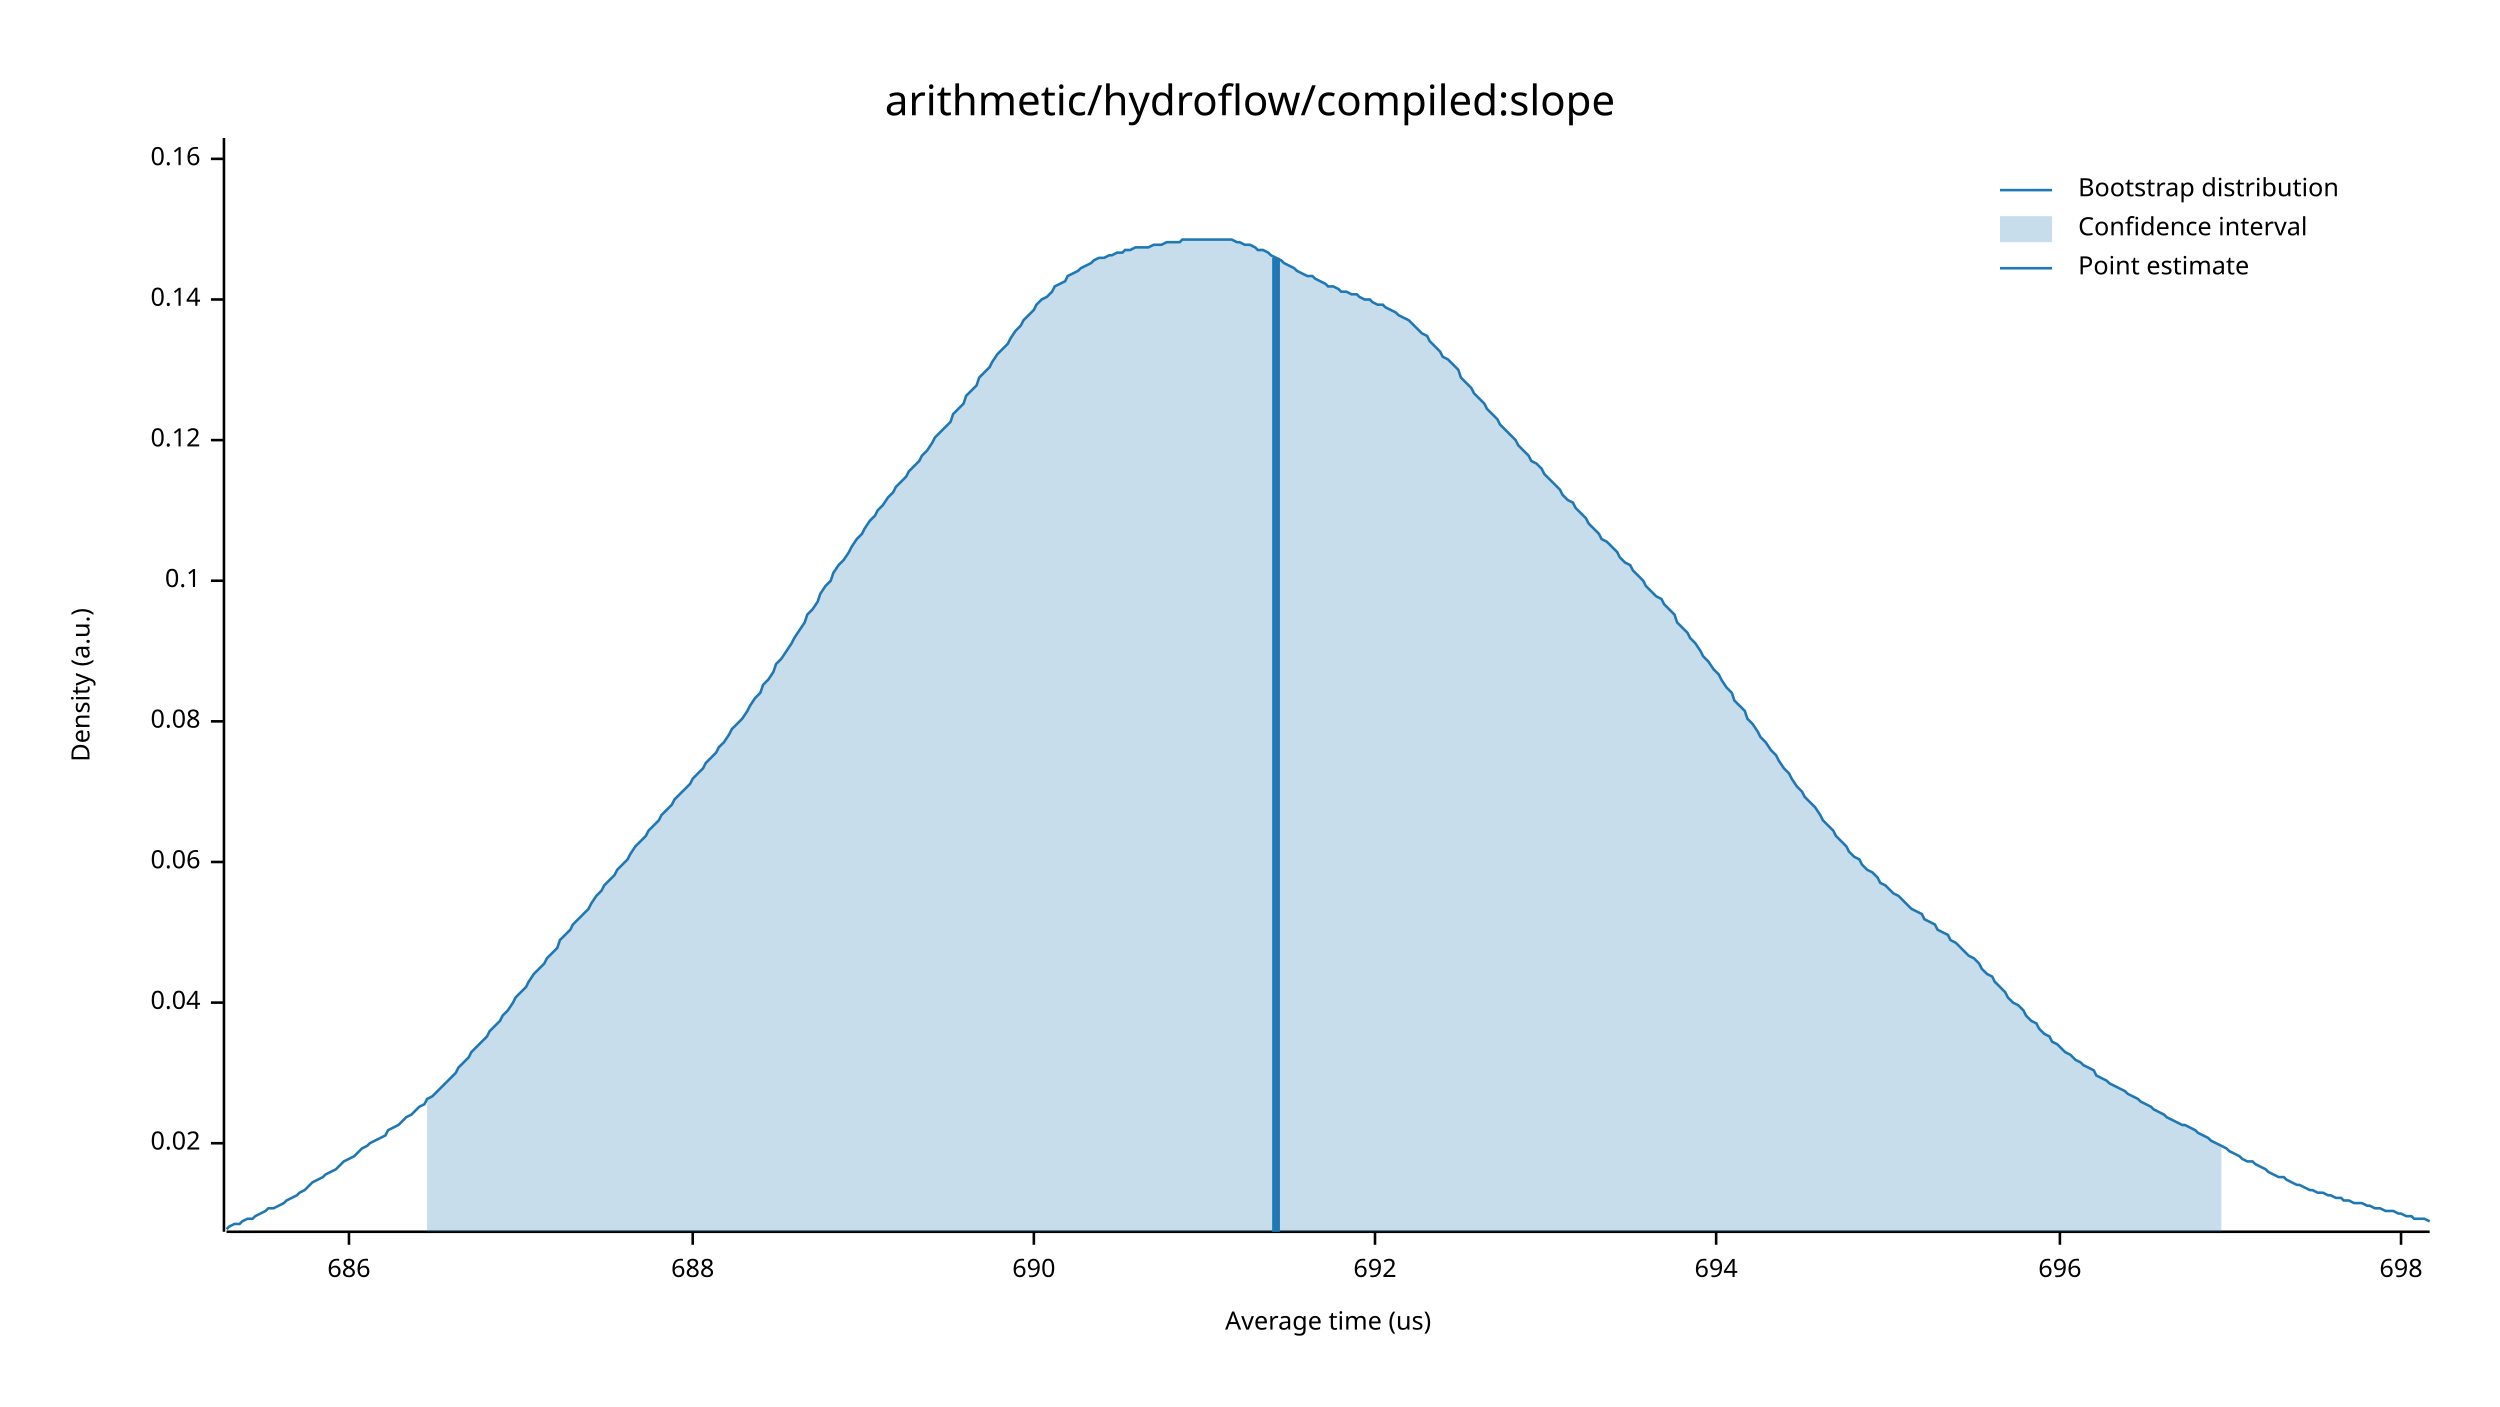
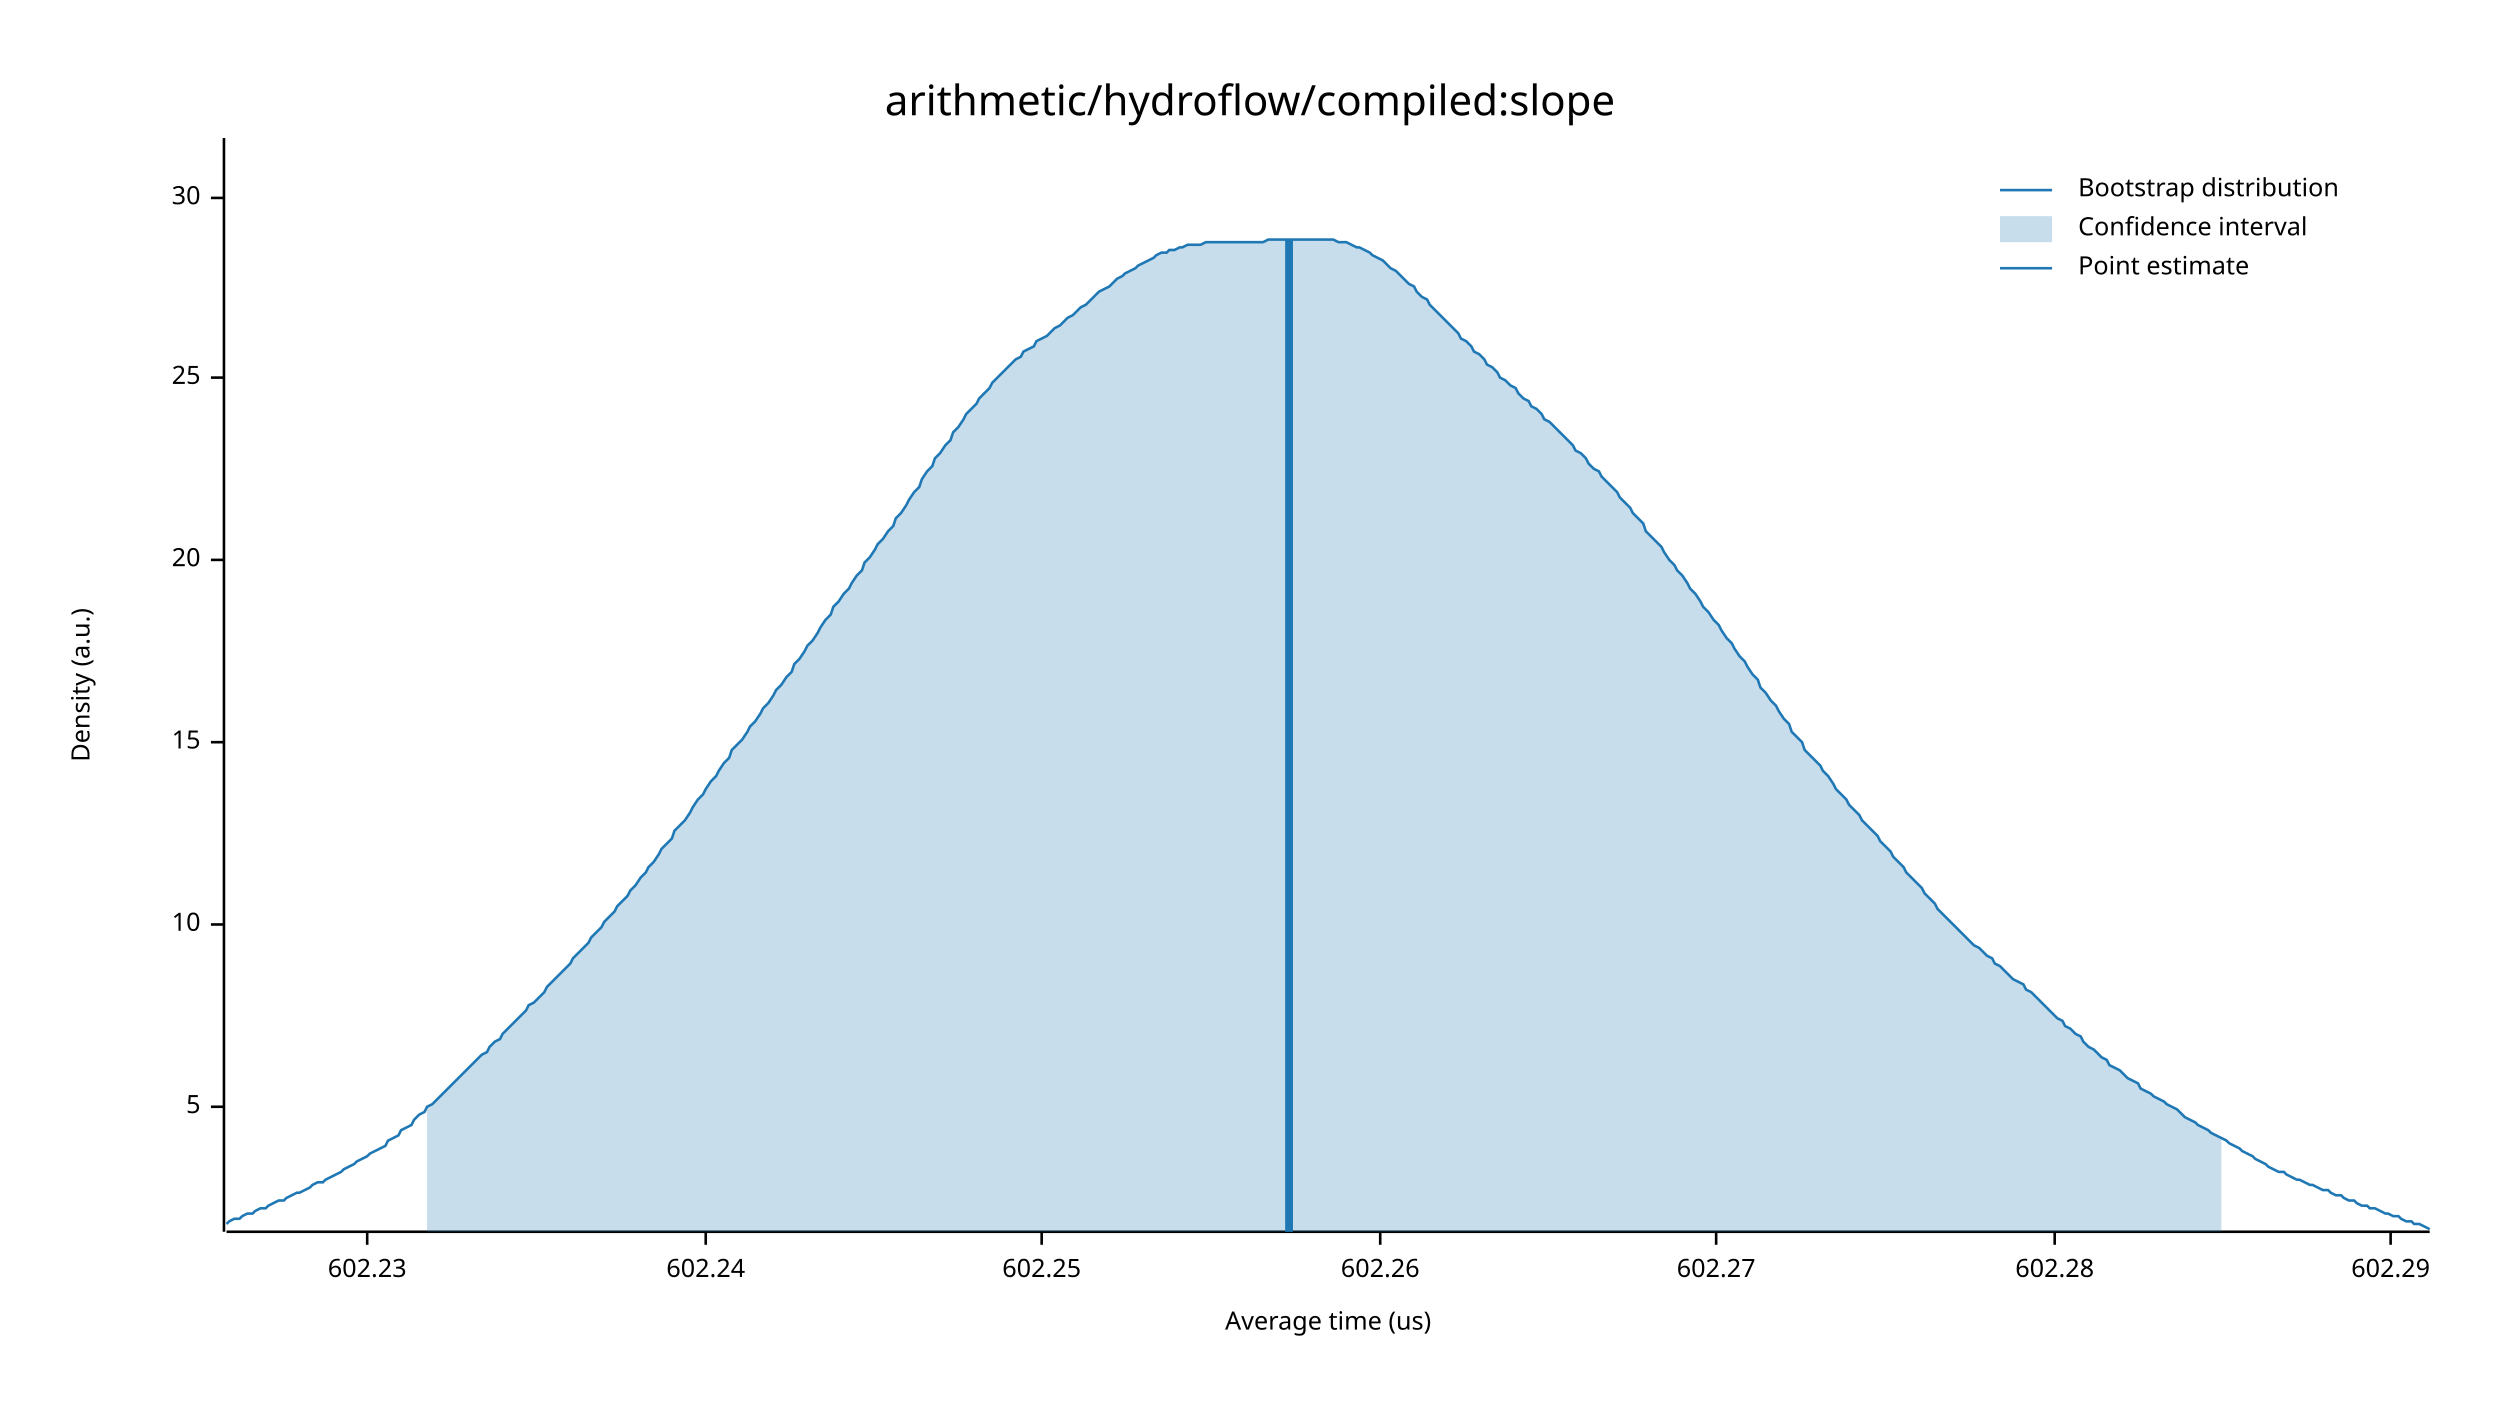
<svg xmlns="http://www.w3.org/2000/svg" width="960" height="540" viewBox="0 0 960 540">
  <text x="480" y="32" dy="0.76em" text-anchor="middle" font-family="sans-serif" font-size="16.129" opacity="1" fill="#000000">
arithmetic/hydroflow/compiled:slope
</text>
  <text x="27" y="263" dy="0.76em" text-anchor="middle" font-family="sans-serif" font-size="9.677" opacity="1" fill="#000000" transform="rotate(270, 27, 263)">
Density (a.u.)
</text>
  <text x="510" y="513" dy="-0.5ex" text-anchor="middle" font-family="sans-serif" font-size="9.677" opacity="1" fill="#000000">
Average time (us)
</text>
  <polyline fill="none" opacity="1" stroke="#000000" stroke-width="1" points="86,53 86,473 " />
-   <text x="77" y="439" dy="0.5ex" text-anchor="end" font-family="sans-serif" font-size="9.677" opacity="1" fill="#000000">
- 0.02
+   <text x="77" y="425" dy="0.5ex" text-anchor="end" font-family="sans-serif" font-size="9.677" opacity="1" fill="#000000">
+ 5
</text>
-   <polyline fill="none" opacity="1" stroke="#000000" stroke-width="1" points="81,439 86,439 " />
-   <text x="77" y="385" dy="0.5ex" text-anchor="end" font-family="sans-serif" font-size="9.677" opacity="1" fill="#000000">
- 0.04
+   <polyline fill="none" opacity="1" stroke="#000000" stroke-width="1" points="81,425 86,425 " />
+   <text x="77" y="355" dy="0.5ex" text-anchor="end" font-family="sans-serif" font-size="9.677" opacity="1" fill="#000000">
+ 10
</text>
-   <polyline fill="none" opacity="1" stroke="#000000" stroke-width="1" points="81,385 86,385 " />
-   <text x="77" y="331" dy="0.5ex" text-anchor="end" font-family="sans-serif" font-size="9.677" opacity="1" fill="#000000">
- 0.06
+   <polyline fill="none" opacity="1" stroke="#000000" stroke-width="1" points="81,355 86,355 " />
+   <text x="77" y="285" dy="0.5ex" text-anchor="end" font-family="sans-serif" font-size="9.677" opacity="1" fill="#000000">
+ 15
</text>
-   <polyline fill="none" opacity="1" stroke="#000000" stroke-width="1" points="81,331 86,331 " />
-   <text x="77" y="277" dy="0.5ex" text-anchor="end" font-family="sans-serif" font-size="9.677" opacity="1" fill="#000000">
- 0.08
+   <polyline fill="none" opacity="1" stroke="#000000" stroke-width="1" points="81,285 86,285 " />
+   <text x="77" y="215" dy="0.5ex" text-anchor="end" font-family="sans-serif" font-size="9.677" opacity="1" fill="#000000">
+ 20
</text>
-   <polyline fill="none" opacity="1" stroke="#000000" stroke-width="1" points="81,277 86,277 " />
-   <text x="77" y="223" dy="0.5ex" text-anchor="end" font-family="sans-serif" font-size="9.677" opacity="1" fill="#000000">
- 0.1
+   <polyline fill="none" opacity="1" stroke="#000000" stroke-width="1" points="81,215 86,215 " />
+   <text x="77" y="145" dy="0.5ex" text-anchor="end" font-family="sans-serif" font-size="9.677" opacity="1" fill="#000000">
+ 25
</text>
-   <polyline fill="none" opacity="1" stroke="#000000" stroke-width="1" points="81,223 86,223 " />
-   <text x="77" y="169" dy="0.5ex" text-anchor="end" font-family="sans-serif" font-size="9.677" opacity="1" fill="#000000">
- 0.12
+   <polyline fill="none" opacity="1" stroke="#000000" stroke-width="1" points="81,145 86,145 " />
+   <text x="77" y="76" dy="0.5ex" text-anchor="end" font-family="sans-serif" font-size="9.677" opacity="1" fill="#000000">
+ 30
</text>
-   <polyline fill="none" opacity="1" stroke="#000000" stroke-width="1" points="81,169 86,169 " />
-   <text x="77" y="115" dy="0.5ex" text-anchor="end" font-family="sans-serif" font-size="9.677" opacity="1" fill="#000000">
- 0.14
+   <polyline fill="none" opacity="1" stroke="#000000" stroke-width="1" points="81,76 86,76 " />
+   <polyline fill="none" opacity="1" stroke="#000000" stroke-width="1" points="87,473 933,473 " />
+   <text x="141" y="483" dy="0.76em" text-anchor="middle" font-family="sans-serif" font-size="9.677" opacity="1" fill="#000000">
+ 602.23
</text>
-   <polyline fill="none" opacity="1" stroke="#000000" stroke-width="1" points="81,115 86,115 " />
-   <text x="77" y="61" dy="0.5ex" text-anchor="end" font-family="sans-serif" font-size="9.677" opacity="1" fill="#000000">
- 0.16
+   <polyline fill="none" opacity="1" stroke="#000000" stroke-width="1" points="141,473 141,478 " />
+   <text x="271" y="483" dy="0.76em" text-anchor="middle" font-family="sans-serif" font-size="9.677" opacity="1" fill="#000000">
+ 602.24
</text>
-   <polyline fill="none" opacity="1" stroke="#000000" stroke-width="1" points="81,61 86,61 " />
-   <polyline fill="none" opacity="1" stroke="#000000" stroke-width="1" points="87,473 933,473 " />
-   <text x="134" y="483" dy="0.76em" text-anchor="middle" font-family="sans-serif" font-size="9.677" opacity="1" fill="#000000">
- 686
+   <polyline fill="none" opacity="1" stroke="#000000" stroke-width="1" points="271,473 271,478 " />
+   <text x="400" y="483" dy="0.76em" text-anchor="middle" font-family="sans-serif" font-size="9.677" opacity="1" fill="#000000">
+ 602.25
</text>
-   <polyline fill="none" opacity="1" stroke="#000000" stroke-width="1" points="134,473 134,478 " />
-   <text x="266" y="483" dy="0.76em" text-anchor="middle" font-family="sans-serif" font-size="9.677" opacity="1" fill="#000000">
- 688
+   <polyline fill="none" opacity="1" stroke="#000000" stroke-width="1" points="400,473 400,478 " />
+   <text x="530" y="483" dy="0.76em" text-anchor="middle" font-family="sans-serif" font-size="9.677" opacity="1" fill="#000000">
+ 602.26
</text>
-   <polyline fill="none" opacity="1" stroke="#000000" stroke-width="1" points="266,473 266,478 " />
-   <text x="397" y="483" dy="0.76em" text-anchor="middle" font-family="sans-serif" font-size="9.677" opacity="1" fill="#000000">
- 690
- </text>
-   <polyline fill="none" opacity="1" stroke="#000000" stroke-width="1" points="397,473 397,478 " />
-   <text x="528" y="483" dy="0.76em" text-anchor="middle" font-family="sans-serif" font-size="9.677" opacity="1" fill="#000000">
- 692
- </text>
-   <polyline fill="none" opacity="1" stroke="#000000" stroke-width="1" points="528,473 528,478 " />
+   <polyline fill="none" opacity="1" stroke="#000000" stroke-width="1" points="530,473 530,478 " />
  <text x="659" y="483" dy="0.76em" text-anchor="middle" font-family="sans-serif" font-size="9.677" opacity="1" fill="#000000">
- 694
+ 602.27
</text>
  <polyline fill="none" opacity="1" stroke="#000000" stroke-width="1" points="659,473 659,478 " />
-   <text x="791" y="483" dy="0.76em" text-anchor="middle" font-family="sans-serif" font-size="9.677" opacity="1" fill="#000000">
- 696
+   <text x="789" y="483" dy="0.76em" text-anchor="middle" font-family="sans-serif" font-size="9.677" opacity="1" fill="#000000">
+ 602.28
</text>
-   <polyline fill="none" opacity="1" stroke="#000000" stroke-width="1" points="791,473 791,478 " />
-   <text x="922" y="483" dy="0.76em" text-anchor="middle" font-family="sans-serif" font-size="9.677" opacity="1" fill="#000000">
- 698
+   <polyline fill="none" opacity="1" stroke="#000000" stroke-width="1" points="789,473 789,478 " />
+   <text x="918" y="483" dy="0.76em" text-anchor="middle" font-family="sans-serif" font-size="9.677" opacity="1" fill="#000000">
+ 602.29
</text>
-   <polyline fill="none" opacity="1" stroke="#000000" stroke-width="1" points="922,473 922,478 " />
-   <polyline fill="none" opacity="1" stroke="#1F78B4" stroke-width="1" points="87,472 88,471 90,470 92,470 93,469 95,468 97,468 98,467 100,466 102,465 103,464 105,464 107,463 109,462 110,461 112,460 114,459 115,458 117,457 119,455 120,454 122,453 124,452 125,451 127,450 129,449 131,447 132,446 134,445 136,444 137,443 139,441 141,440 142,439 144,438 146,437 148,436 149,434 151,433 153,432 154,431 156,429 158,428 159,427 161,425 163,424 164,422 166,421 168,419 170,417 171,416 173,414 175,412 176,410 178,408 180,406 181,404 183,402 185,400 187,398 188,396 190,394 192,392 193,390 195,388 197,385 198,383 200,381 202,379 203,377 205,374 207,372 209,370 210,368 212,366 214,364 215,361 217,359 219,357 220,355 222,353 224,351 226,349 227,347 229,344 231,342 232,340 234,338 236,336 237,334 239,332 241,330 242,328 244,325 246,323 248,321 249,319 251,317 253,315 254,313 256,311 258,309 259,307 261,305 263,303 265,301 266,299 268,297 270,295 271,293 273,291 275,289 276,287 278,285 280,282 281,280 283,278 285,276 287,273 288,271 290,268 292,266 293,263 295,261 297,258 298,255 300,253 302,250 304,247 305,245 307,242 309,239 310,236 312,234 314,231 315,228 317,225 319,223 320,220 322,217 324,215 326,212 327,210 329,207 331,205 332,203 334,200 336,198 337,196 339,194 341,191 343,189 344,187 346,185 348,183 349,181 351,179 353,177 354,175 356,173 358,170 359,168 361,166 363,164 365,162 366,159 368,157 370,155 371,152 373,150 375,148 376,145 378,143 380,141 381,139 383,136 385,134 387,132 388,130 390,127 392,125 393,123 395,121 397,119 398,117 400,115 402,114 404,112 405,110 407,109 409,108 410,106 412,105 414,104 415,103 417,102 419,101 420,100 422,99 424,99 426,98 427,98 429,97 431,97 432,96 434,96 436,95 437,95 439,95 441,95 443,94 444,94 446,94 448,93 449,93 451,93 453,93 454,92 456,92 458,92 459,92 461,92 463,92 465,92 466,92 468,92 470,92 471,92 473,92 475,93 476,93 478,94 480,94 482,95 483,96 485,96 487,97 488,98 490,99 492,100 493,101 495,102 497,103 498,104 500,105 502,106 504,106 505,107 507,108 509,109 510,110 512,110 514,111 515,112 517,112 519,113 521,113 522,114 524,115 526,115 527,116 529,117 531,117 532,118 534,119 536,120 537,121 539,122 541,123 543,125 544,126 546,128 548,129 549,131 551,133 553,135 554,137 556,138 558,140 560,142 561,145 563,147 565,149 566,151 568,153 570,155 571,157 573,159 575,161 576,163 578,165 580,167 582,169 583,171 585,173 587,175 588,177 590,178 592,180 593,182 595,184 597,186 599,188 600,190 602,192 604,193 605,195 607,197 609,199 610,201 612,203 614,205 615,207 617,208 619,210 621,212 622,214 624,216 626,217 627,219 629,221 631,223 632,225 634,227 636,229 638,230 639,232 641,234 643,236 644,239 646,241 648,243 649,245 651,247 653,250 654,252 656,254 658,257 660,259 661,261 663,264 665,266 666,269 668,271 670,273 671,276 673,278 675,281 676,283 678,285 680,288 682,290 683,292 685,295 687,297 688,299 690,302 692,304 693,306 695,308 697,310 699,313 700,315 702,317 704,319 705,321 707,323 709,325 710,327 712,329 714,330 715,332 717,334 719,335 721,337 722,339 724,340 726,342 727,343 729,344 731,346 732,347 734,349 736,350 738,351 739,353 741,354 743,355 744,357 746,358 748,359 749,361 751,362 753,364 754,365 756,367 758,368 760,370 761,372 763,374 765,375 766,377 768,379 770,381 771,383 773,385 775,386 777,388 778,390 780,392 782,393 783,395 785,397 787,398 788,400 790,401 792,403 793,404 795,405 797,407 799,408 800,409 802,410 804,411 805,413 807,414 809,415 810,416 812,417 814,418 816,419 817,420 819,421 821,422 822,423 824,424 826,425 827,426 829,427 831,428 832,429 834,430 836,431 838,432 839,432 841,433 843,434 844,435 846,436 848,437 849,438 851,439 853,440 855,441 856,442 858,443 860,444 861,445 863,446 865,446 866,447 868,448 870,449 871,450 873,451 875,452 877,452 878,453 880,454 882,455 883,455 885,456 887,457 888,457 890,458 892,458 894,459 895,459 897,460 899,460 900,461 902,461 904,462 905,462 907,462 909,463 910,463 912,464 914,464 916,465 917,465 919,465 921,466 922,466 924,467 926,467 927,468 929,468 931,468 933,469 " />
-   <polygon opacity="0.25" fill="#1F78B4" points="164,422 166,421 168,419 170,417 171,416 173,414 175,412 176,410 178,408 180,406 181,404 183,402 185,400 187,398 188,396 190,394 192,392 193,390 195,388 197,385 198,383 200,381 202,379 203,377 205,374 207,372 209,370 210,368 212,366 214,364 215,361 217,359 219,357 220,355 222,353 224,351 226,349 227,347 229,344 231,342 232,340 234,338 236,336 237,334 239,332 241,330 242,328 244,325 246,323 248,321 249,319 251,317 253,315 254,313 256,311 258,309 259,307 261,305 263,303 265,301 266,299 268,297 270,295 271,293 273,291 275,289 276,287 278,285 280,282 281,280 283,278 285,276 287,273 288,271 290,268 292,266 293,263 295,261 297,258 298,255 300,253 302,250 304,247 305,245 307,242 309,239 310,236 312,234 314,231 315,228 317,225 319,223 320,220 322,217 324,215 326,212 327,210 329,207 331,205 332,203 334,200 336,198 337,196 339,194 341,191 343,189 344,187 346,185 348,183 349,181 351,179 353,177 354,175 356,173 358,170 359,168 361,166 363,164 365,162 366,159 368,157 370,155 371,152 373,150 375,148 376,145 378,143 380,141 381,139 383,136 385,134 387,132 388,130 390,127 392,125 393,123 395,121 397,119 398,117 400,115 402,114 404,112 405,110 407,109 409,108 410,106 412,105 414,104 415,103 417,102 419,101 420,100 422,99 424,99 426,98 427,98 429,97 431,97 432,96 434,96 436,95 437,95 439,95 441,95 443,94 444,94 446,94 448,93 449,93 451,93 453,93 454,92 456,92 458,92 459,92 461,92 463,92 465,92 466,92 468,92 470,92 471,92 473,92 475,93 476,93 478,94 480,94 482,95 483,96 485,96 487,97 488,98 490,99 492,100 493,101 495,102 497,103 498,104 500,105 502,106 504,106 505,107 507,108 509,109 510,110 512,110 514,111 515,112 517,112 519,113 521,113 522,114 524,115 526,115 527,116 529,117 531,117 532,118 534,119 536,120 537,121 539,122 541,123 543,125 544,126 546,128 548,129 549,131 551,133 553,135 554,137 556,138 558,140 560,142 561,145 563,147 565,149 566,151 568,153 570,155 571,157 573,159 575,161 576,163 578,165 580,167 582,169 583,171 585,173 587,175 588,177 590,178 592,180 593,182 595,184 597,186 599,188 600,190 602,192 604,193 605,195 607,197 609,199 610,201 612,203 614,205 615,207 617,208 619,210 621,212 622,214 624,216 626,217 627,219 629,221 631,223 632,225 634,227 636,229 638,230 639,232 641,234 643,236 644,239 646,241 648,243 649,245 651,247 653,250 654,252 656,254 658,257 660,259 661,261 663,264 665,266 666,269 668,271 670,273 671,276 673,278 675,281 676,283 678,285 680,288 682,290 683,292 685,295 687,297 688,299 690,302 692,304 693,306 695,308 697,310 699,313 700,315 702,317 704,319 705,321 707,323 709,325 710,327 712,329 714,330 715,332 717,334 719,335 721,337 722,339 724,340 726,342 727,343 729,344 731,346 732,347 734,349 736,350 738,351 739,353 741,354 743,355 744,357 746,358 748,359 749,361 751,362 753,364 754,365 756,367 758,368 760,370 761,372 763,374 765,375 766,377 768,379 770,381 771,383 773,385 775,386 777,388 778,390 780,392 782,393 783,395 785,397 787,398 788,400 790,401 792,403 793,404 795,405 797,407 799,408 800,409 802,410 804,411 805,413 807,414 809,415 810,416 812,417 814,418 816,419 817,420 819,421 821,422 822,423 824,424 826,425 827,426 829,427 831,428 832,429 834,430 836,431 838,432 839,432 841,433 843,434 844,435 846,436 848,437 849,438 851,439 853,440 853,473 164,473 " />
-   <polyline fill="none" opacity="1" stroke="#1F78B4" stroke-width="3" points="490,473 490,99 " />
+   <polyline fill="none" opacity="1" stroke="#000000" stroke-width="1" points="918,473 918,478 " />
+   <polyline fill="none" opacity="1" stroke="#1F78B4" stroke-width="1" points="87,470 88,469 90,468 92,468 93,467 95,466 97,466 98,465 100,464 102,464 103,463 105,462 107,461 109,461 110,460 112,459 114,458 115,458 117,457 119,456 120,455 122,454 124,454 125,453 127,452 129,451 131,450 132,449 134,448 136,447 137,446 139,445 141,444 142,443 144,442 146,441 148,440 149,438 151,437 153,436 154,434 156,433 158,432 159,430 161,428 163,427 164,425 166,424 168,422 170,420 171,419 173,417 175,415 176,414 178,412 180,410 181,409 183,407 185,405 187,404 188,402 190,400 192,399 193,397 195,395 197,393 198,392 200,390 202,388 203,386 205,385 207,383 209,381 210,379 212,377 214,375 215,374 217,372 219,370 220,368 222,366 224,364 226,362 227,360 229,358 231,356 232,354 234,352 236,350 237,348 239,346 241,344 242,342 244,340 246,337 248,335 249,333 251,331 253,328 254,326 256,324 258,322 259,319 261,317 263,315 265,312 266,310 268,307 270,305 271,303 273,300 275,298 276,296 278,293 280,291 281,288 283,286 285,284 287,281 288,279 290,277 292,274 293,272 295,270 297,267 298,265 300,263 302,260 304,258 305,255 307,253 309,250 310,248 312,246 314,243 315,241 317,238 319,236 320,233 322,231 324,228 326,226 327,224 329,221 331,219 332,216 334,214 336,211 337,209 339,207 341,204 343,202 344,199 346,197 348,194 349,192 351,189 353,187 354,184 356,181 358,179 359,176 361,174 363,171 365,169 366,166 368,164 370,161 371,159 373,157 375,155 376,153 378,151 380,149 381,147 383,145 385,143 387,141 388,140 390,138 392,137 393,135 395,134 397,133 398,131 400,130 402,129 404,127 405,126 407,125 409,123 410,122 412,121 414,119 415,118 417,117 419,115 420,114 422,112 424,111 426,110 427,109 429,107 431,106 432,105 434,104 436,103 437,102 439,101 441,100 443,99 444,98 446,97 448,97 449,96 451,96 453,95 454,95 456,94 458,94 459,94 461,94 463,93 465,93 466,93 468,93 470,93 471,93 473,93 475,93 476,93 478,93 480,93 482,93 483,93 485,93 487,92 488,92 490,92 492,92 493,92 495,92 497,92 498,92 500,92 502,92 504,92 505,92 507,92 509,92 510,92 512,92 514,93 515,93 517,93 519,94 521,95 522,95 524,96 526,97 527,98 529,99 531,100 532,101 534,103 536,104 537,105 539,107 541,109 543,110 544,112 546,114 548,115 549,117 551,119 553,121 554,122 556,124 558,126 560,128 561,130 563,131 565,133 566,135 568,136 570,138 571,140 573,141 575,143 576,145 578,146 580,148 582,149 583,151 585,153 587,154 588,156 590,157 592,159 593,161 595,162 597,164 599,166 600,167 602,169 604,171 605,173 607,174 609,176 610,178 612,180 614,181 615,183 617,185 619,187 621,189 622,191 624,193 626,195 627,197 629,199 631,201 632,204 634,206 636,208 638,210 639,212 641,215 643,217 644,219 646,221 648,224 649,226 651,228 653,231 654,233 656,235 658,238 660,240 661,242 663,245 665,247 666,249 668,252 670,254 671,256 673,259 675,261 676,264 678,266 680,269 682,271 683,273 685,276 687,278 688,281 690,283 692,285 693,288 695,290 697,292 699,294 700,296 702,298 704,301 705,303 707,305 709,307 710,309 712,311 714,313 715,315 717,317 719,319 721,321 722,323 724,325 726,327 727,329 729,331 731,333 732,335 734,337 736,339 738,341 739,343 741,345 743,347 744,349 746,351 748,353 749,354 751,356 753,358 754,359 756,361 758,363 760,364 761,365 763,367 765,368 766,370 768,371 770,373 771,374 773,376 775,377 777,378 778,380 780,381 782,383 783,384 785,386 787,388 788,389 790,391 792,392 793,394 795,395 797,397 799,398 800,400 802,402 804,403 805,404 807,406 809,407 810,409 812,410 814,411 816,413 817,414 819,415 821,416 822,418 824,419 826,420 827,421 829,422 831,423 832,424 834,425 836,426 838,428 839,429 841,430 843,431 844,432 846,433 848,434 849,435 851,436 853,437 855,438 856,439 858,440 860,441 861,442 863,443 865,444 866,445 868,446 870,447 871,448 873,449 875,450 877,450 878,451 880,452 882,453 883,453 885,454 887,455 888,455 890,456 892,457 894,457 895,458 897,459 899,459 900,460 902,461 904,461 905,462 907,463 909,463 910,464 912,464 914,465 916,466 917,466 919,467 921,467 922,468 924,469 926,469 927,470 929,470 931,471 933,472 " />
+   <polygon opacity="0.25" fill="#1F78B4" points="164,425 166,424 168,422 170,420 171,419 173,417 175,415 176,414 178,412 180,410 181,409 183,407 185,405 187,404 188,402 190,400 192,399 193,397 195,395 197,393 198,392 200,390 202,388 203,386 205,385 207,383 209,381 210,379 212,377 214,375 215,374 217,372 219,370 220,368 222,366 224,364 226,362 227,360 229,358 231,356 232,354 234,352 236,350 237,348 239,346 241,344 242,342 244,340 246,337 248,335 249,333 251,331 253,328 254,326 256,324 258,322 259,319 261,317 263,315 265,312 266,310 268,307 270,305 271,303 273,300 275,298 276,296 278,293 280,291 281,288 283,286 285,284 287,281 288,279 290,277 292,274 293,272 295,270 297,267 298,265 300,263 302,260 304,258 305,255 307,253 309,250 310,248 312,246 314,243 315,241 317,238 319,236 320,233 322,231 324,228 326,226 327,224 329,221 331,219 332,216 334,214 336,211 337,209 339,207 341,204 343,202 344,199 346,197 348,194 349,192 351,189 353,187 354,184 356,181 358,179 359,176 361,174 363,171 365,169 366,166 368,164 370,161 371,159 373,157 375,155 376,153 378,151 380,149 381,147 383,145 385,143 387,141 388,140 390,138 392,137 393,135 395,134 397,133 398,131 400,130 402,129 404,127 405,126 407,125 409,123 410,122 412,121 414,119 415,118 417,117 419,115 420,114 422,112 424,111 426,110 427,109 429,107 431,106 432,105 434,104 436,103 437,102 439,101 441,100 443,99 444,98 446,97 448,97 449,96 451,96 453,95 454,95 456,94 458,94 459,94 461,94 463,93 465,93 466,93 468,93 470,93 471,93 473,93 475,93 476,93 478,93 480,93 482,93 483,93 485,93 487,92 488,92 490,92 492,92 493,92 495,92 497,92 498,92 500,92 502,92 504,92 505,92 507,92 509,92 510,92 512,92 514,93 515,93 517,93 519,94 521,95 522,95 524,96 526,97 527,98 529,99 531,100 532,101 534,103 536,104 537,105 539,107 541,109 543,110 544,112 546,114 548,115 549,117 551,119 553,121 554,122 556,124 558,126 560,128 561,130 563,131 565,133 566,135 568,136 570,138 571,140 573,141 575,143 576,145 578,146 580,148 582,149 583,151 585,153 587,154 588,156 590,157 592,159 593,161 595,162 597,164 599,166 600,167 602,169 604,171 605,173 607,174 609,176 610,178 612,180 614,181 615,183 617,185 619,187 621,189 622,191 624,193 626,195 627,197 629,199 631,201 632,204 634,206 636,208 638,210 639,212 641,215 643,217 644,219 646,221 648,224 649,226 651,228 653,231 654,233 656,235 658,238 660,240 661,242 663,245 665,247 666,249 668,252 670,254 671,256 673,259 675,261 676,264 678,266 680,269 682,271 683,273 685,276 687,278 688,281 690,283 692,285 693,288 695,290 697,292 699,294 700,296 702,298 704,301 705,303 707,305 709,307 710,309 712,311 714,313 715,315 717,317 719,319 721,321 722,323 724,325 726,327 727,329 729,331 731,333 732,335 734,337 736,339 738,341 739,343 741,345 743,347 744,349 746,351 748,353 749,354 751,356 753,358 754,359 756,361 758,363 760,364 761,365 763,367 765,368 766,370 768,371 770,373 771,374 773,376 775,377 777,378 778,380 780,381 782,383 783,384 785,386 787,388 788,389 790,391 792,392 793,394 795,395 797,397 799,398 800,400 802,402 804,403 805,404 807,406 809,407 810,409 812,410 814,411 816,413 817,414 819,415 821,416 822,418 824,419 826,420 827,421 829,422 831,423 832,424 834,425 836,426 838,428 839,429 841,430 843,431 844,432 846,433 848,434 849,435 851,436 853,437 853,473 164,473 " />
+   <polyline fill="none" opacity="1" stroke="#1F78B4" stroke-width="3" points="495,473 495,92 " />
  <text x="798" y="68" dy="0.76em" text-anchor="start" font-family="sans-serif" font-size="9.677" opacity="1" fill="#000000">
Bootstrap distribution
</text>
  <text x="798" y="83" dy="0.76em" text-anchor="start" font-family="sans-serif" font-size="9.677" opacity="1" fill="#000000">
Confidence interval
</text>
  <text x="798" y="98" dy="0.76em" text-anchor="start" font-family="sans-serif" font-size="9.677" opacity="1" fill="#000000">
Point estimate
</text>
  <polyline fill="none" opacity="1" stroke="#1F78B4" stroke-width="1" points="768,73 788,73 " />
  <rect x="768" y="83" width="20" height="10" opacity="0.25" fill="#1F78B4" stroke="none" />
  <polyline fill="none" opacity="1" stroke="#1F78B4" stroke-width="1" points="768,103 788,103 " />
</svg>
